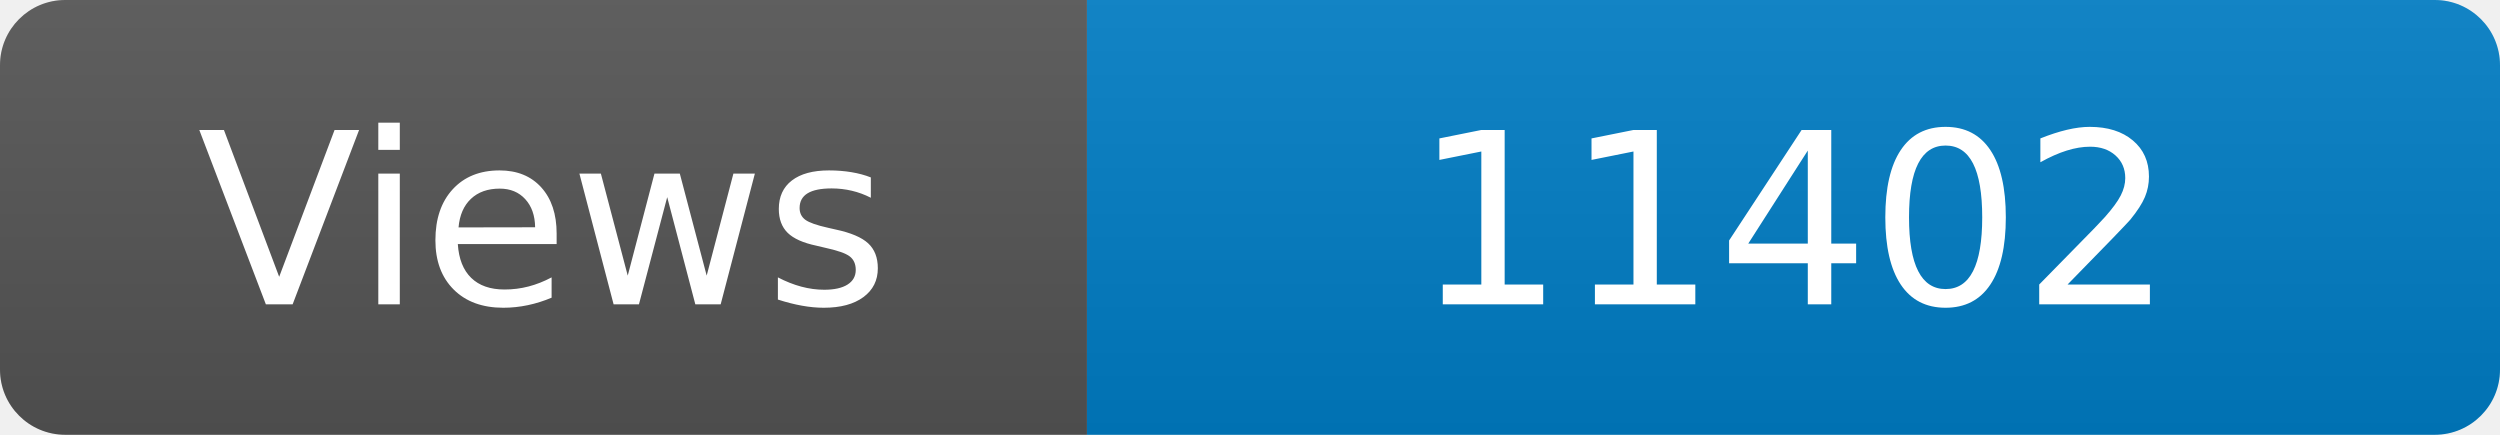
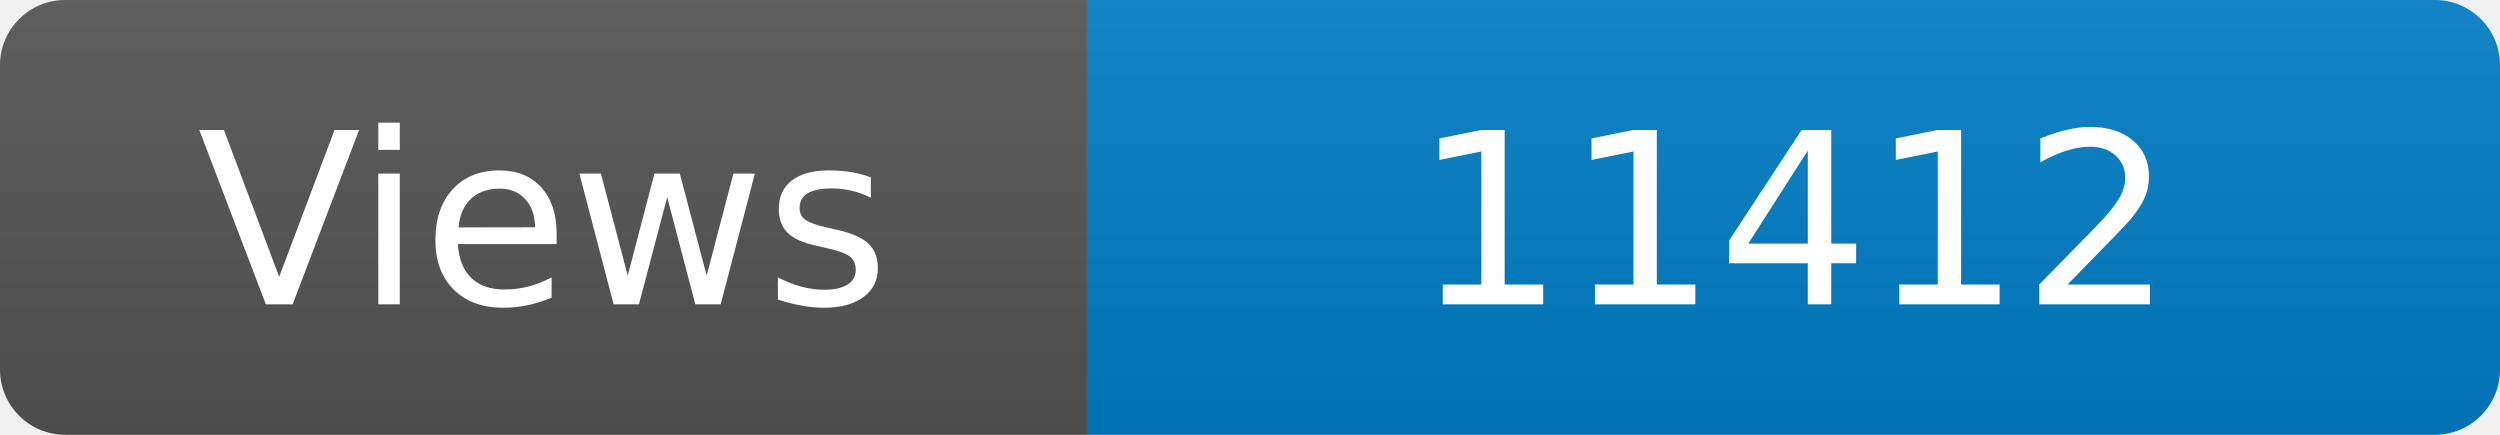
<svg xmlns="http://www.w3.org/2000/svg" width="115" height="20" role="img" aria-label="Maintained?: yes">
  <linearGradient id="s" x2="0" y2="100%">
    <stop offset="0" stop-color="#bbb" stop-opacity=".1" />
    <stop offset="1" stop-opacity=".1" />
  </linearGradient>
  <clipPath id="r">
    <rect width="115" height="20" rx="3" fill="#fff" />
  </clipPath>
  <g clip-path="url(#r)">
    <rect width="50" height="20" fill="#555" />
    <rect x="50" width="160" height="20" fill="#007ec6" />
    <rect width="115" height="20" fill="url(#s)" />
  </g>
  <g fill="#fff" text-anchor="middle" font-family="Verdana,Geneva,DejaVu Sans,sans-serif" font-size="110">
    <text x="250" y="140" transform="scale(.1)" fill="#fff">Views</text>
-     <text x="825" y="140" transform="scale(.1)" fill="#fff">11402</text>
+     <text x="825" y="140" transform="scale(.1)" fill="#fff">11412</text>
  </g>
</svg>
